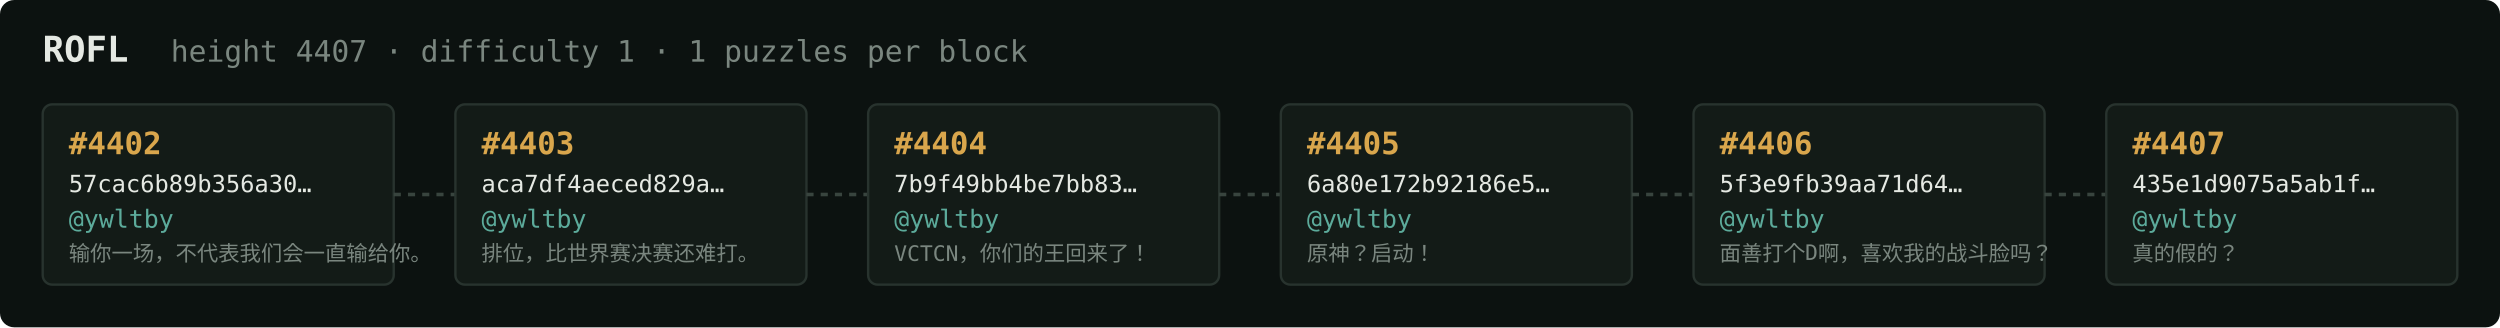
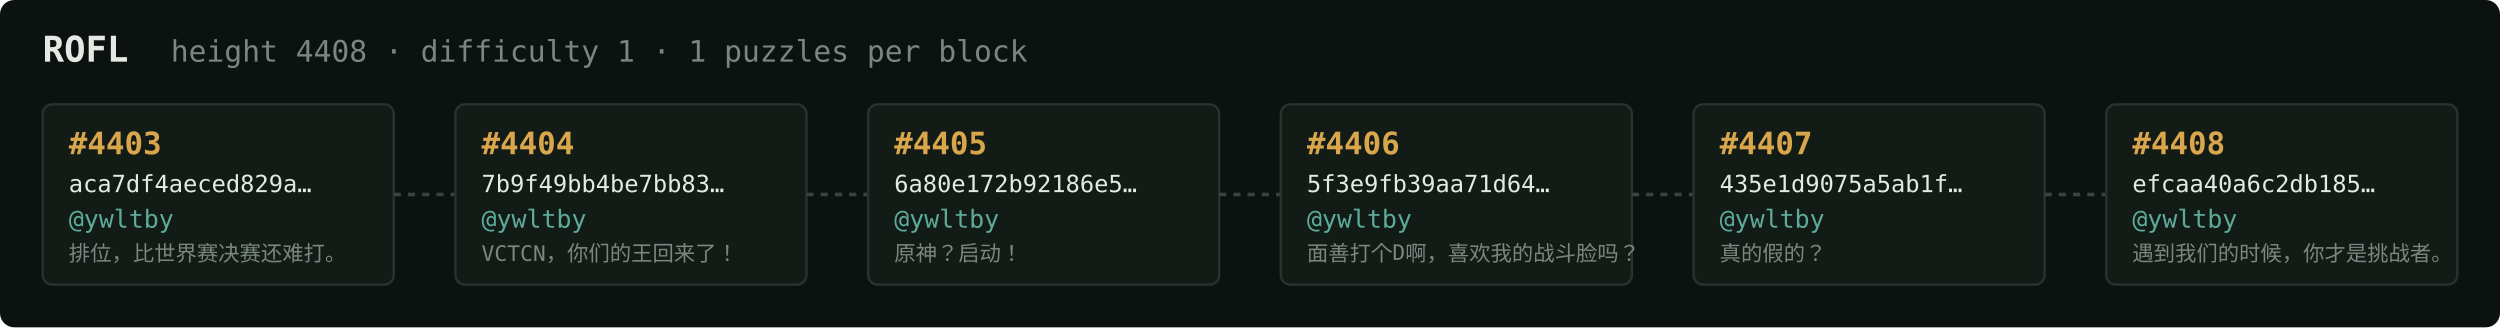
<svg xmlns="http://www.w3.org/2000/svg" width="1054" height="138" viewBox="0 0 1054 138" font-family="ui-monospace,SFMono-Regular,Menlo,monospace">
  <rect fill="#0c1210" width="1054" height="138" rx="6" />
  <text x="18" y="26" fill="#e5e9e3" font-size="15" font-weight="700">ROFL</text>
-   <text x="72" y="26" fill="#7a867f" font-size="12.5">height 4407 · difficulty 1 · 1 puzzles per block</text>
+   <text x="72" y="26" fill="#7a867f" font-size="12.5">height 4408 · difficulty 1 · 1 puzzles per block</text>
  <rect x="18" y="44" width="148" height="76" rx="4" fill="#131b17" stroke="#28332e" stroke-width="1" />
-   <text x="29" y="65" fill="#d9a64c" font-size="13" font-weight="700">#4402</text>
-   <text x="29" y="81" fill="#e5e9e3" font-size="10">57cac6b89b356a30…</text>
+   <text x="29" y="65" fill="#d9a64c" font-size="13" font-weight="700">#4403</text>
+   <text x="29" y="81" fill="#e5e9e3" font-size="10">aca7df4aeced829a…</text>
  <text x="29" y="96" fill="#5cab9b" font-size="10.5">@ywltby</text>
-   <text x="29" y="110" fill="#7a867f" font-size="9">输你一场，不代表我们会一直输给你。</text>
+   <text x="29" y="110" fill="#7a867f" font-size="9">排位，比世界赛决赛还难打。</text>
  <line x1="166" y1="82.0" x2="192" y2="82.0" stroke="#38443e" stroke-width="1.5" stroke-dasharray="3 3" />
  <rect x="192" y="44" width="148" height="76" rx="4" fill="#131b17" stroke="#28332e" stroke-width="1" />
-   <text x="203" y="65" fill="#d9a64c" font-size="13" font-weight="700">#4403</text>
-   <text x="203" y="81" fill="#e5e9e3" font-size="10">aca7df4aeced829a…</text>
+   <text x="203" y="65" fill="#d9a64c" font-size="13" font-weight="700">#4404</text>
+   <text x="203" y="81" fill="#e5e9e3" font-size="10">7b9f49bb4be7bb83…</text>
  <text x="203" y="96" fill="#5cab9b" font-size="10.5">@ywltby</text>
-   <text x="203" y="110" fill="#7a867f" font-size="9">排位，比世界赛决赛还难打。</text>
+   <text x="203" y="110" fill="#7a867f" font-size="9">VCTCN，你们的王回来了！</text>
  <line x1="340" y1="82.0" x2="366" y2="82.0" stroke="#38443e" stroke-width="1.5" stroke-dasharray="3 3" />
  <rect x="366" y="44" width="148" height="76" rx="4" fill="#131b17" stroke="#28332e" stroke-width="1" />
-   <text x="377" y="65" fill="#d9a64c" font-size="13" font-weight="700">#4404</text>
-   <text x="377" y="81" fill="#e5e9e3" font-size="10">7b9f49bb4be7bb83…</text>
+   <text x="377" y="65" fill="#d9a64c" font-size="13" font-weight="700">#4405</text>
+   <text x="377" y="81" fill="#e5e9e3" font-size="10">6a80e172b92186e5…</text>
  <text x="377" y="96" fill="#5cab9b" font-size="10.5">@ywltby</text>
-   <text x="377" y="110" fill="#7a867f" font-size="9">VCTCN，你们的王回来了！</text>
+   <text x="377" y="110" fill="#7a867f" font-size="9">原神？启动！</text>
  <line x1="514" y1="82.0" x2="540" y2="82.0" stroke="#38443e" stroke-width="1.5" stroke-dasharray="3 3" />
  <rect x="540" y="44" width="148" height="76" rx="4" fill="#131b17" stroke="#28332e" stroke-width="1" />
-   <text x="551" y="65" fill="#d9a64c" font-size="13" font-weight="700">#4405</text>
-   <text x="551" y="81" fill="#e5e9e3" font-size="10">6a80e172b92186e5…</text>
+   <text x="551" y="65" fill="#d9a64c" font-size="13" font-weight="700">#4406</text>
+   <text x="551" y="81" fill="#e5e9e3" font-size="10">5f3e9fb39aa71d64…</text>
  <text x="551" y="96" fill="#5cab9b" font-size="10.5">@ywltby</text>
-   <text x="551" y="110" fill="#7a867f" font-size="9">原神？启动！</text>
+   <text x="551" y="110" fill="#7a867f" font-size="9">面善打个D啊，喜欢我的战斗脸吗？</text>
  <line x1="688" y1="82.0" x2="714" y2="82.0" stroke="#38443e" stroke-width="1.5" stroke-dasharray="3 3" />
  <rect x="714" y="44" width="148" height="76" rx="4" fill="#131b17" stroke="#28332e" stroke-width="1" />
-   <text x="725" y="65" fill="#d9a64c" font-size="13" font-weight="700">#4406</text>
-   <text x="725" y="81" fill="#e5e9e3" font-size="10">5f3e9fb39aa71d64…</text>
+   <text x="725" y="65" fill="#d9a64c" font-size="13" font-weight="700">#4407</text>
+   <text x="725" y="81" fill="#e5e9e3" font-size="10">435e1d9075a5ab1f…</text>
  <text x="725" y="96" fill="#5cab9b" font-size="10.5">@ywltby</text>
-   <text x="725" y="110" fill="#7a867f" font-size="9">面善打个D啊，喜欢我的战斗脸吗？</text>
+   <text x="725" y="110" fill="#7a867f" font-size="9">真的假的？</text>
  <line x1="862" y1="82.0" x2="888" y2="82.0" stroke="#38443e" stroke-width="1.5" stroke-dasharray="3 3" />
  <rect x="888" y="44" width="148" height="76" rx="4" fill="#131b17" stroke="#28332e" stroke-width="1" />
-   <text x="899" y="65" fill="#d9a64c" font-size="13" font-weight="700">#4407</text>
-   <text x="899" y="81" fill="#e5e9e3" font-size="10">435e1d9075a5ab1f…</text>
+   <text x="899" y="65" fill="#d9a64c" font-size="13" font-weight="700">#4408</text>
+   <text x="899" y="81" fill="#e5e9e3" font-size="10">efcaa40a6c2db185…</text>
  <text x="899" y="96" fill="#5cab9b" font-size="10.5">@ywltby</text>
-   <text x="899" y="110" fill="#7a867f" font-size="9">真的假的？</text>
+   <text x="899" y="110" fill="#7a867f" font-size="9">遇到我们的时候，你才是挑战者。</text>
</svg>
